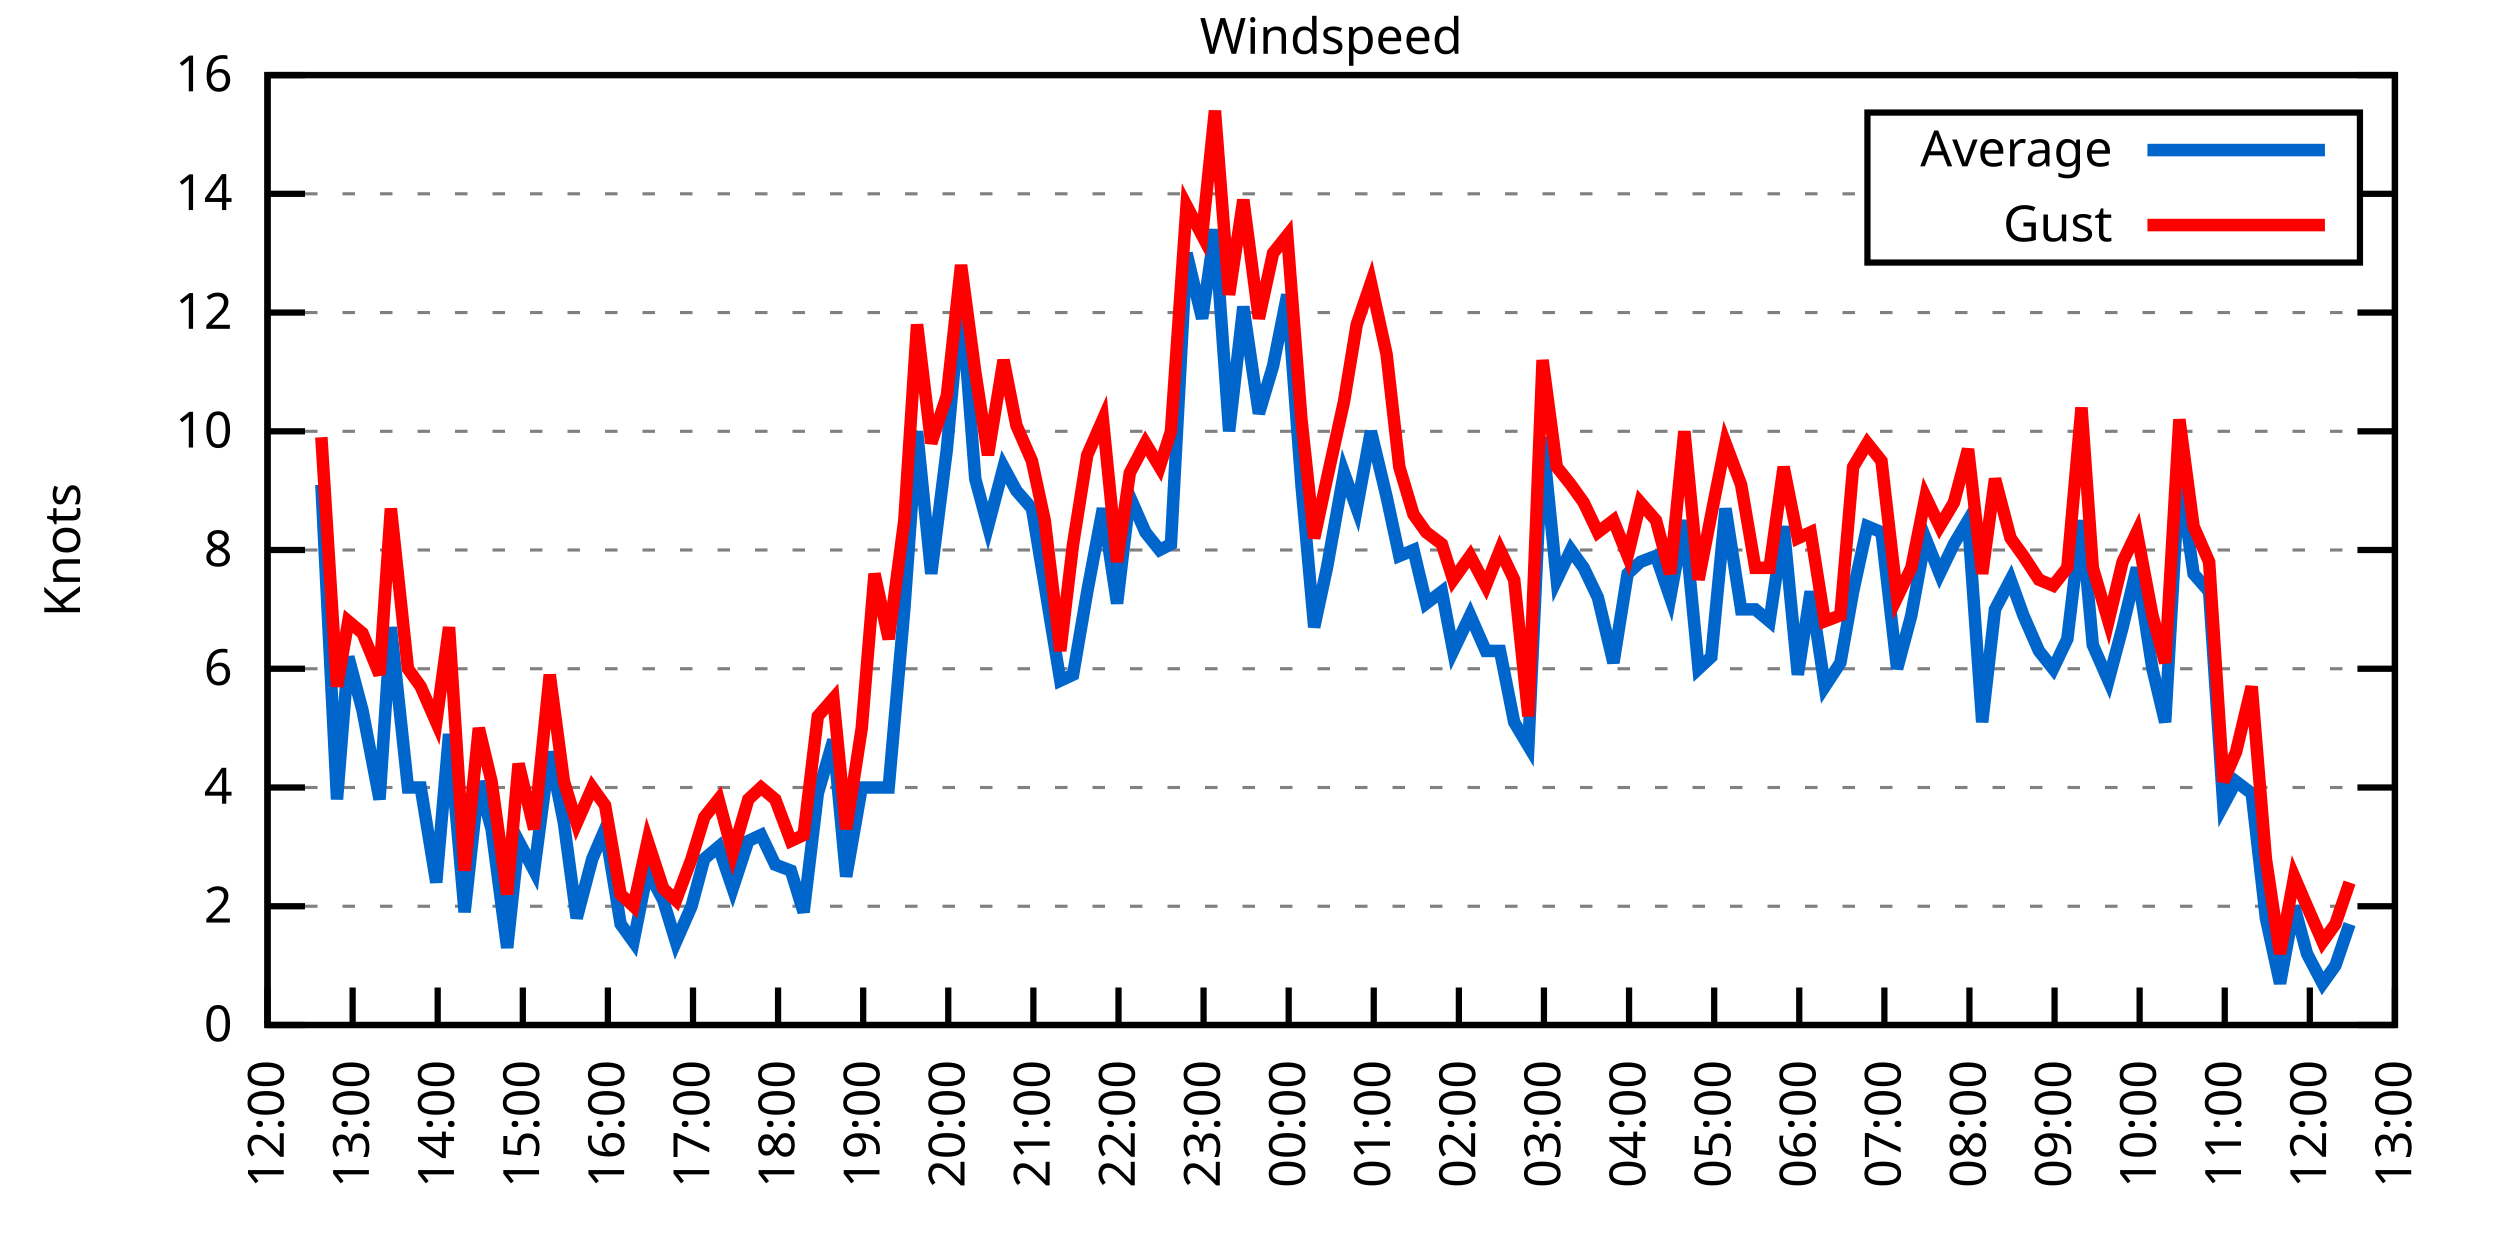
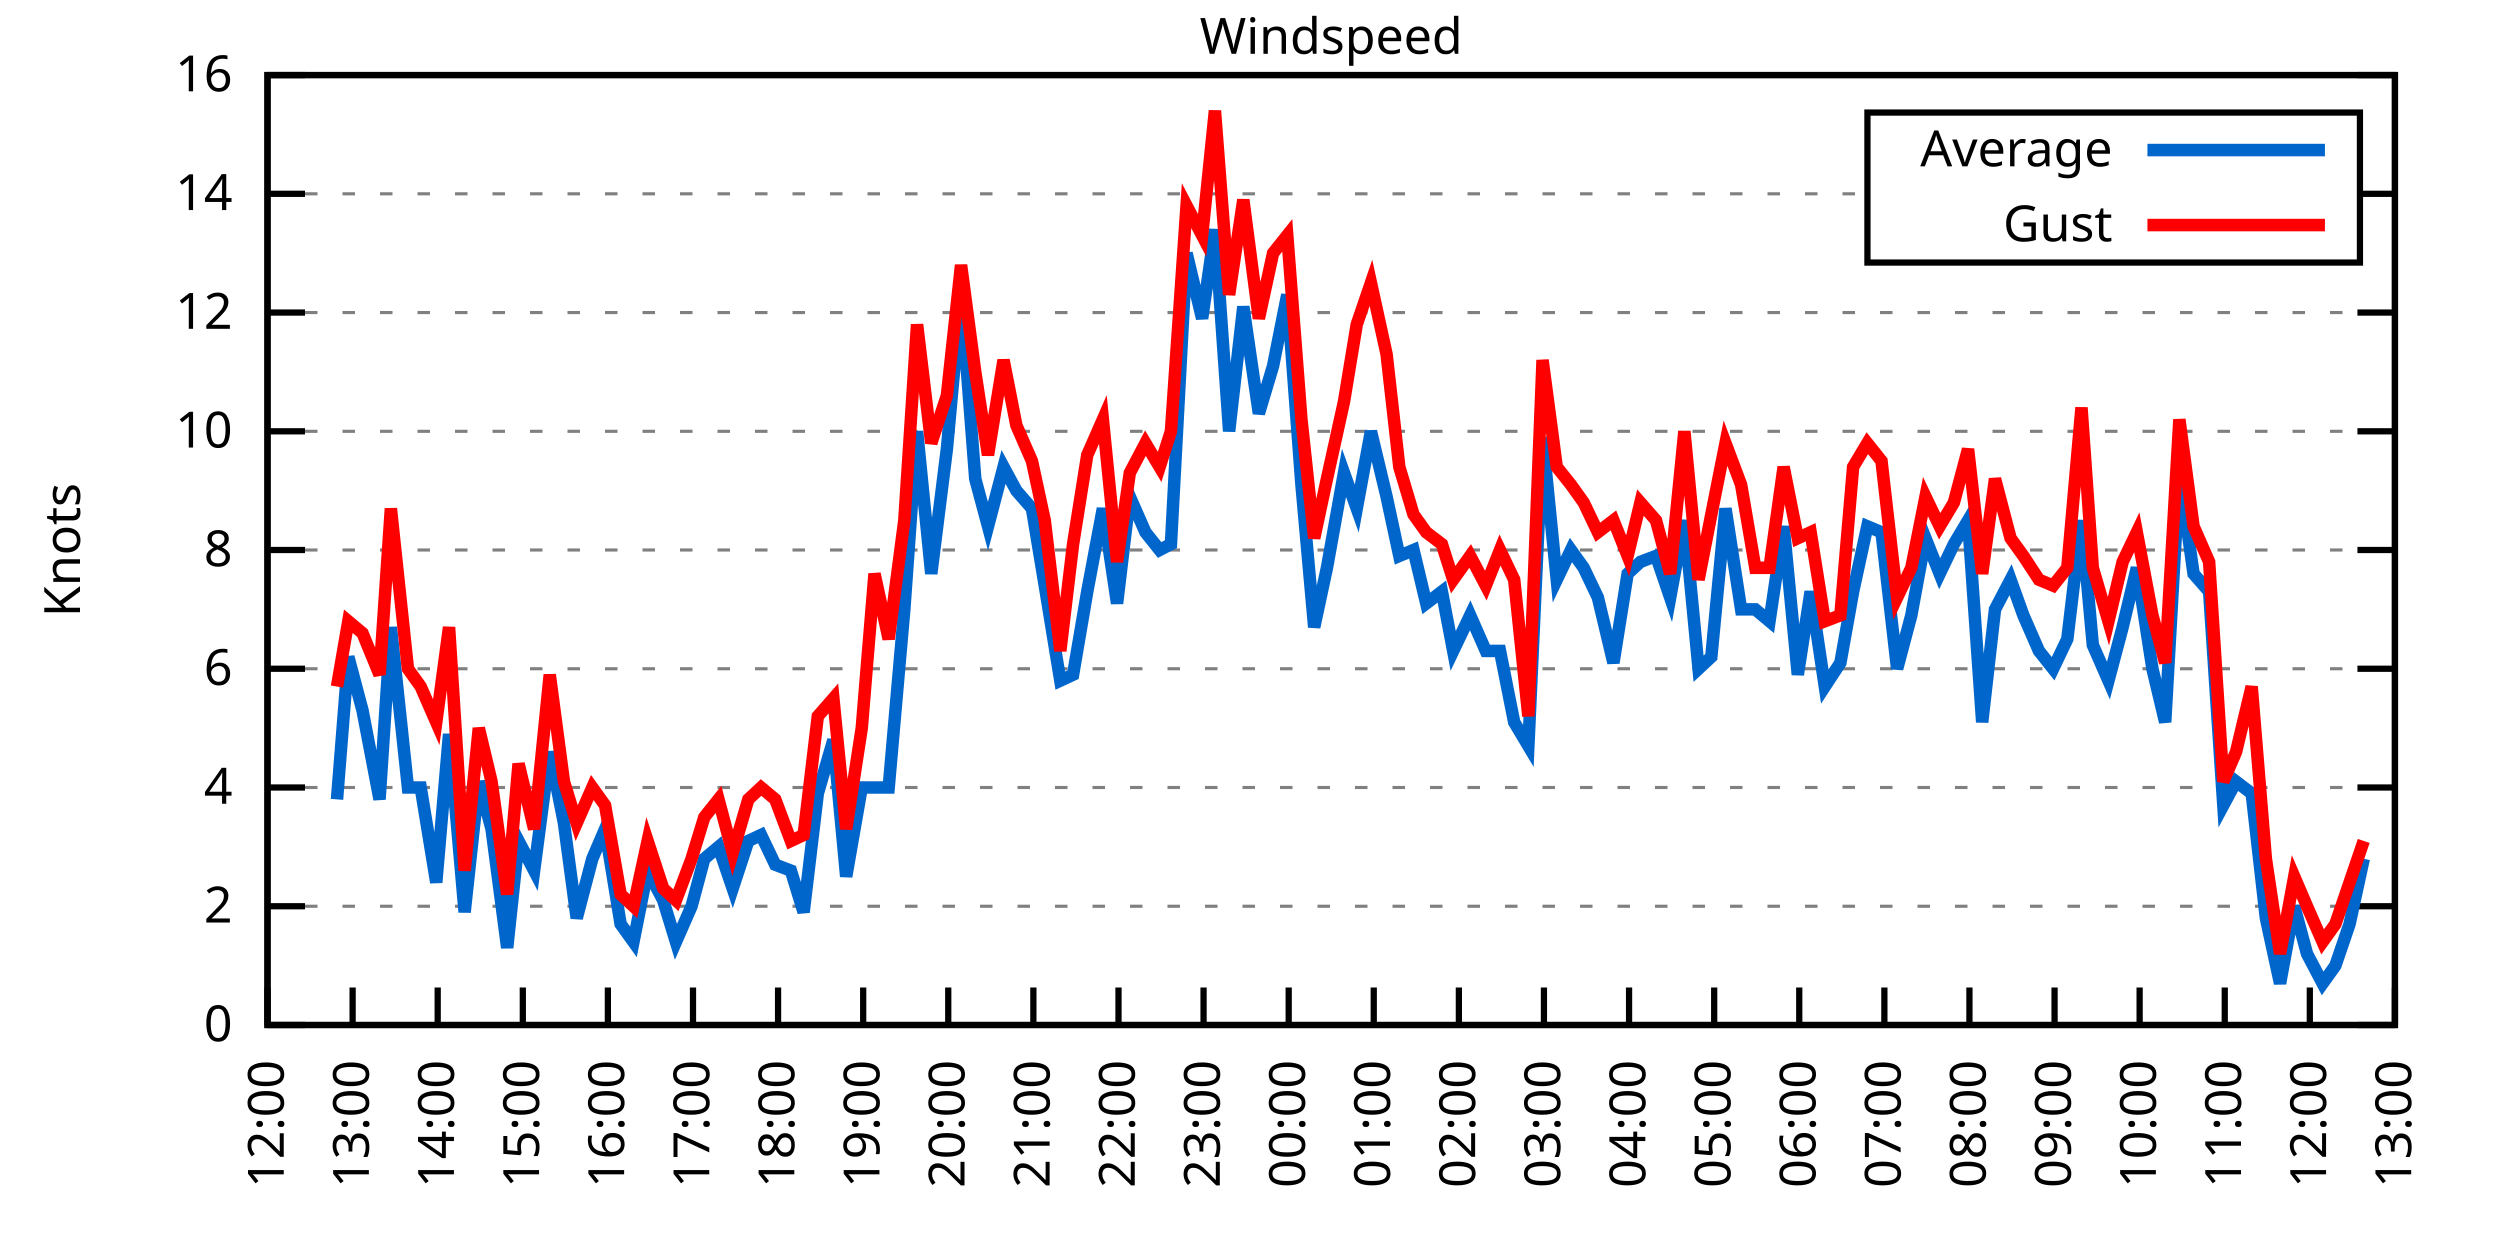
<svg xmlns="http://www.w3.org/2000/svg" xmlns:xlink="http://www.w3.org/1999/xlink" width="400" height="200" viewBox="0 0 400 200">
  <g id="gnuplot_canvas">
    <rect x="0" y="0" width="400" height="200" fill="none" />
    <defs>
      <circle id="gpDot" r="0.5" stroke-width="0.5" stroke="currentColor" />
      <path id="gpPt0" stroke-width="0.333" stroke="currentColor" d="M-1,0 h2 M0,-1 v2" />
      <path id="gpPt1" stroke-width="0.333" stroke="currentColor" d="M-1,-1 L1,1 M1,-1 L-1,1" />
      <path id="gpPt2" stroke-width="0.333" stroke="currentColor" d="M-1,0 L1,0 M0,-1 L0,1 M-1,-1 L1,1 M-1,1 L1,-1" />
      <rect id="gpPt3" stroke-width="0.333" stroke="currentColor" x="-1" y="-1" width="2" height="2" />
      <rect id="gpPt4" stroke-width="0.333" stroke="currentColor" fill="currentColor" x="-1" y="-1" width="2" height="2" />
      <circle id="gpPt5" stroke-width="0.333" stroke="currentColor" cx="0" cy="0" r="1" />
      <use xlink:href="#gpPt5" id="gpPt6" fill="currentColor" stroke="none" />
      <path id="gpPt7" stroke-width="0.333" stroke="currentColor" d="M0,-1.33 L-1.33,0.67 L1.33,0.67 z" />
      <use xlink:href="#gpPt7" id="gpPt8" fill="currentColor" stroke="none" />
      <use xlink:href="#gpPt7" id="gpPt9" stroke="currentColor" transform="rotate(180)" />
      <use xlink:href="#gpPt9" id="gpPt10" fill="currentColor" stroke="none" />
      <use xlink:href="#gpPt3" id="gpPt11" stroke="currentColor" transform="rotate(45)" />
      <use xlink:href="#gpPt11" id="gpPt12" fill="currentColor" stroke="none" />
      <path id="gpPt13" stroke-width="0.333" stroke="currentColor" d="M0,1.330 L1.265,0.411 L0.782,-1.067 L-0.782,-1.076 L-1.265,0.411 z" />
      <use xlink:href="#gpPt13" id="gpPt14" fill="currentColor" stroke="none" />
      <filter id="textbox" filterUnits="objectBoundingBox" x="0" y="0" height="1" width="1">
        <feFlood flood-color="white" flood-opacity="1" result="bgnd" />
        <feComposite in="SourceGraphic" in2="bgnd" operator="atop" />
      </filter>
      <filter id="greybox" filterUnits="objectBoundingBox" x="0" y="0" height="1" width="1">
        <feFlood flood-color="lightgrey" flood-opacity="1" result="grey" />
        <feComposite in="SourceGraphic" in2="grey" operator="atop" />
      </filter>
    </defs>
    <g fill="none" color="white" stroke="currentColor" stroke-width="1.00" stroke-linecap="butt" stroke-linejoin="miter">
</g>
    <g fill="none" color="black" stroke="currentColor" stroke-width="1.00" stroke-linecap="butt" stroke-linejoin="miter">
      <g stroke="none" shape-rendering="crispEdges">
        <polygon fill="rgb(255, 255, 255)" points="42.80,164.00 383.18,164.00 383.18,12.02 42.80,12.02 " />
      </g>
    </g>
    <g fill="none" color="black" stroke="currentColor" stroke-width="1.00" stroke-linecap="butt" stroke-linejoin="miter">
</g>
    <g fill="none" color="black" stroke="black" stroke-width="0.50" stroke-linecap="butt" stroke-linejoin="miter">
</g>
    <g fill="none" color="gray" stroke="currentColor" stroke-width="0.50" stroke-linecap="butt" stroke-linejoin="miter">
      <path stroke="gray" stroke-dasharray="2,4" class="gridline" d="M42.80,164.00 L383.19,164.00  " />
    </g>
    <g fill="none" color="gray" stroke="gray" stroke-width="1.00" stroke-linecap="butt" stroke-linejoin="miter">
</g>
    <g fill="none" color="black" stroke="currentColor" stroke-width="1.00" stroke-linecap="butt" stroke-linejoin="miter">
      <path stroke="black" d="M42.80,164.00 L48.80,164.00 M383.19,164.00 L377.19,164.00  " />
      <g transform="translate(37.20,166.60)" stroke="none" fill="black" font-family="Sans" font-size="8.00" text-anchor="end">
        <text>
          <tspan font-family="Sans"> 0</tspan>
        </text>
      </g>
    </g>
    <g fill="none" color="black" stroke="currentColor" stroke-width="1.00" stroke-linecap="butt" stroke-linejoin="miter">
</g>
    <g fill="none" color="black" stroke="black" stroke-width="0.50" stroke-linecap="butt" stroke-linejoin="miter">
</g>
    <g fill="none" color="gray" stroke="currentColor" stroke-width="0.50" stroke-linecap="butt" stroke-linejoin="miter">
      <path stroke="gray" stroke-dasharray="2,4" class="gridline" d="M42.80,145.00 L383.19,145.00  " />
    </g>
    <g fill="none" color="gray" stroke="gray" stroke-width="1.00" stroke-linecap="butt" stroke-linejoin="miter">
</g>
    <g fill="none" color="black" stroke="currentColor" stroke-width="1.00" stroke-linecap="butt" stroke-linejoin="miter">
      <path stroke="black" d="M42.80,145.00 L48.80,145.00 M383.19,145.00 L377.19,145.00  " />
      <g transform="translate(37.20,147.60)" stroke="none" fill="black" font-family="Sans" font-size="8.00" text-anchor="end">
        <text>
          <tspan font-family="Sans"> 2</tspan>
        </text>
      </g>
    </g>
    <g fill="none" color="black" stroke="currentColor" stroke-width="1.00" stroke-linecap="butt" stroke-linejoin="miter">
</g>
    <g fill="none" color="black" stroke="black" stroke-width="0.50" stroke-linecap="butt" stroke-linejoin="miter">
</g>
    <g fill="none" color="gray" stroke="currentColor" stroke-width="0.50" stroke-linecap="butt" stroke-linejoin="miter">
      <path stroke="gray" stroke-dasharray="2,4" class="gridline" d="M42.80,126.00 L383.19,126.00  " />
    </g>
    <g fill="none" color="gray" stroke="gray" stroke-width="1.00" stroke-linecap="butt" stroke-linejoin="miter">
</g>
    <g fill="none" color="black" stroke="currentColor" stroke-width="1.00" stroke-linecap="butt" stroke-linejoin="miter">
      <path stroke="black" d="M42.80,126.00 L48.80,126.00 M383.19,126.00 L377.19,126.00  " />
      <g transform="translate(37.20,128.60)" stroke="none" fill="black" font-family="Sans" font-size="8.00" text-anchor="end">
        <text>
          <tspan font-family="Sans"> 4</tspan>
        </text>
      </g>
    </g>
    <g fill="none" color="black" stroke="currentColor" stroke-width="1.00" stroke-linecap="butt" stroke-linejoin="miter">
</g>
    <g fill="none" color="black" stroke="black" stroke-width="0.50" stroke-linecap="butt" stroke-linejoin="miter">
</g>
    <g fill="none" color="gray" stroke="currentColor" stroke-width="0.50" stroke-linecap="butt" stroke-linejoin="miter">
      <path stroke="gray" stroke-dasharray="2,4" class="gridline" d="M42.80,107.00 L383.19,107.00  " />
    </g>
    <g fill="none" color="gray" stroke="gray" stroke-width="1.00" stroke-linecap="butt" stroke-linejoin="miter">
</g>
    <g fill="none" color="black" stroke="currentColor" stroke-width="1.00" stroke-linecap="butt" stroke-linejoin="miter">
      <path stroke="black" d="M42.80,107.00 L48.80,107.00 M383.19,107.00 L377.19,107.00  " />
      <g transform="translate(37.20,109.60)" stroke="none" fill="black" font-family="Sans" font-size="8.00" text-anchor="end">
        <text>
          <tspan font-family="Sans"> 6</tspan>
        </text>
      </g>
    </g>
    <g fill="none" color="black" stroke="currentColor" stroke-width="1.00" stroke-linecap="butt" stroke-linejoin="miter">
</g>
    <g fill="none" color="black" stroke="black" stroke-width="0.50" stroke-linecap="butt" stroke-linejoin="miter">
</g>
    <g fill="none" color="gray" stroke="currentColor" stroke-width="0.50" stroke-linecap="butt" stroke-linejoin="miter">
      <path stroke="gray" stroke-dasharray="2,4" class="gridline" d="M42.80,88.00 L383.19,88.00  " />
    </g>
    <g fill="none" color="gray" stroke="gray" stroke-width="1.00" stroke-linecap="butt" stroke-linejoin="miter">
</g>
    <g fill="none" color="black" stroke="currentColor" stroke-width="1.00" stroke-linecap="butt" stroke-linejoin="miter">
      <path stroke="black" d="M42.80,88.00 L48.80,88.00 M383.19,88.00 L377.19,88.00  " />
      <g transform="translate(37.20,90.60)" stroke="none" fill="black" font-family="Sans" font-size="8.00" text-anchor="end">
        <text>
          <tspan font-family="Sans"> 8</tspan>
        </text>
      </g>
    </g>
    <g fill="none" color="black" stroke="currentColor" stroke-width="1.00" stroke-linecap="butt" stroke-linejoin="miter">
</g>
    <g fill="none" color="black" stroke="black" stroke-width="0.50" stroke-linecap="butt" stroke-linejoin="miter">
</g>
    <g fill="none" color="gray" stroke="currentColor" stroke-width="0.50" stroke-linecap="butt" stroke-linejoin="miter">
      <path stroke="gray" stroke-dasharray="2,4" class="gridline" d="M42.80,69.01 L383.19,69.01  " />
    </g>
    <g fill="none" color="gray" stroke="gray" stroke-width="1.00" stroke-linecap="butt" stroke-linejoin="miter">
</g>
    <g fill="none" color="black" stroke="currentColor" stroke-width="1.00" stroke-linecap="butt" stroke-linejoin="miter">
      <path stroke="black" d="M42.80,69.01 L48.80,69.01 M383.19,69.01 L377.19,69.01  " />
      <g transform="translate(37.20,71.61)" stroke="none" fill="black" font-family="Sans" font-size="8.00" text-anchor="end">
        <text>
          <tspan font-family="Sans"> 10</tspan>
        </text>
      </g>
    </g>
    <g fill="none" color="black" stroke="currentColor" stroke-width="1.00" stroke-linecap="butt" stroke-linejoin="miter">
</g>
    <g fill="none" color="black" stroke="black" stroke-width="0.50" stroke-linecap="butt" stroke-linejoin="miter">
</g>
    <g fill="none" color="gray" stroke="currentColor" stroke-width="0.50" stroke-linecap="butt" stroke-linejoin="miter">
      <path stroke="gray" stroke-dasharray="2,4" class="gridline" d="M42.80,50.01 L383.19,50.01  " />
    </g>
    <g fill="none" color="gray" stroke="gray" stroke-width="1.00" stroke-linecap="butt" stroke-linejoin="miter">
</g>
    <g fill="none" color="black" stroke="currentColor" stroke-width="1.00" stroke-linecap="butt" stroke-linejoin="miter">
      <path stroke="black" d="M42.80,50.01 L48.80,50.01 M383.19,50.01 L377.19,50.01  " />
      <g transform="translate(37.20,52.61)" stroke="none" fill="black" font-family="Sans" font-size="8.00" text-anchor="end">
        <text>
          <tspan font-family="Sans"> 12</tspan>
        </text>
      </g>
    </g>
    <g fill="none" color="black" stroke="currentColor" stroke-width="1.00" stroke-linecap="butt" stroke-linejoin="miter">
</g>
    <g fill="none" color="black" stroke="black" stroke-width="0.50" stroke-linecap="butt" stroke-linejoin="miter">
</g>
    <g fill="none" color="gray" stroke="currentColor" stroke-width="0.50" stroke-linecap="butt" stroke-linejoin="miter">
      <path stroke="gray" stroke-dasharray="2,4" class="gridline" d="M42.80,31.01 L298.79,31.01 M377.59,31.01 L383.19,31.01  " />
    </g>
    <g fill="none" color="gray" stroke="gray" stroke-width="1.00" stroke-linecap="butt" stroke-linejoin="miter">
</g>
    <g fill="none" color="black" stroke="currentColor" stroke-width="1.00" stroke-linecap="butt" stroke-linejoin="miter">
      <path stroke="black" d="M42.80,31.01 L48.80,31.01 M383.19,31.01 L377.19,31.01  " />
      <g transform="translate(37.20,33.61)" stroke="none" fill="black" font-family="Sans" font-size="8.00" text-anchor="end">
        <text>
          <tspan font-family="Sans"> 14</tspan>
        </text>
      </g>
    </g>
    <g fill="none" color="black" stroke="currentColor" stroke-width="1.00" stroke-linecap="butt" stroke-linejoin="miter">
</g>
    <g fill="none" color="black" stroke="black" stroke-width="0.50" stroke-linecap="butt" stroke-linejoin="miter">
</g>
    <g fill="none" color="gray" stroke="currentColor" stroke-width="0.50" stroke-linecap="butt" stroke-linejoin="miter">
      <path stroke="gray" stroke-dasharray="2,4" class="gridline" d="M42.80,12.01 L383.19,12.01  " />
    </g>
    <g fill="none" color="gray" stroke="gray" stroke-width="1.00" stroke-linecap="butt" stroke-linejoin="miter">
</g>
    <g fill="none" color="black" stroke="currentColor" stroke-width="1.00" stroke-linecap="butt" stroke-linejoin="miter">
      <path stroke="black" d="M42.80,12.01 L48.80,12.01 M383.19,12.01 L377.19,12.01  " />
      <g transform="translate(37.20,14.61)" stroke="none" fill="black" font-family="Sans" font-size="8.00" text-anchor="end">
        <text>
          <tspan font-family="Sans"> 16</tspan>
        </text>
      </g>
    </g>
    <g fill="none" color="black" stroke="currentColor" stroke-width="1.00" stroke-linecap="butt" stroke-linejoin="miter">
      <path stroke="black" d="M42.80,164.00 L42.80,158.00  " />
      <g transform="translate(45.40,169.60) rotate(270.00)" stroke="none" fill="black" font-family="Sans" font-size="8.00" text-anchor="end">
        <text>
          <tspan font-family="Sans">12:00</tspan>
        </text>
      </g>
    </g>
    <g fill="none" color="black" stroke="currentColor" stroke-width="1.00" stroke-linecap="butt" stroke-linejoin="miter">
      <path stroke="black" d="M56.42,164.00 L56.42,158.00  " />
      <g transform="translate(59.02,169.60) rotate(270.00)" stroke="none" fill="black" font-family="Sans" font-size="8.00" text-anchor="end">
        <text>
          <tspan font-family="Sans">13:00</tspan>
        </text>
      </g>
    </g>
    <g fill="none" color="black" stroke="currentColor" stroke-width="1.00" stroke-linecap="butt" stroke-linejoin="miter">
      <path stroke="black" d="M70.03,164.00 L70.03,158.00  " />
      <g transform="translate(72.63,169.60) rotate(270.00)" stroke="none" fill="black" font-family="Sans" font-size="8.00" text-anchor="end">
        <text>
          <tspan font-family="Sans">14:00</tspan>
        </text>
      </g>
    </g>
    <g fill="none" color="black" stroke="currentColor" stroke-width="1.00" stroke-linecap="butt" stroke-linejoin="miter">
      <path stroke="black" d="M83.65,164.00 L83.65,158.00  " />
      <g transform="translate(86.25,169.60) rotate(270.00)" stroke="none" fill="black" font-family="Sans" font-size="8.00" text-anchor="end">
        <text>
          <tspan font-family="Sans">15:00</tspan>
        </text>
      </g>
    </g>
    <g fill="none" color="black" stroke="currentColor" stroke-width="1.00" stroke-linecap="butt" stroke-linejoin="miter">
      <path stroke="black" d="M97.26,164.00 L97.26,158.00  " />
      <g transform="translate(99.86,169.60) rotate(270.00)" stroke="none" fill="black" font-family="Sans" font-size="8.00" text-anchor="end">
        <text>
          <tspan font-family="Sans">16:00</tspan>
        </text>
      </g>
    </g>
    <g fill="none" color="black" stroke="currentColor" stroke-width="1.00" stroke-linecap="butt" stroke-linejoin="miter">
      <path stroke="black" d="M110.88,164.00 L110.88,158.00  " />
      <g transform="translate(113.48,169.60) rotate(270.00)" stroke="none" fill="black" font-family="Sans" font-size="8.00" text-anchor="end">
        <text>
          <tspan font-family="Sans">17:00</tspan>
        </text>
      </g>
    </g>
    <g fill="none" color="black" stroke="currentColor" stroke-width="1.00" stroke-linecap="butt" stroke-linejoin="miter">
      <path stroke="black" d="M124.49,164.00 L124.49,158.00  " />
      <g transform="translate(127.09,169.60) rotate(270.00)" stroke="none" fill="black" font-family="Sans" font-size="8.00" text-anchor="end">
        <text>
          <tspan font-family="Sans">18:00</tspan>
        </text>
      </g>
    </g>
    <g fill="none" color="black" stroke="currentColor" stroke-width="1.00" stroke-linecap="butt" stroke-linejoin="miter">
      <path stroke="black" d="M138.11,164.00 L138.11,158.00  " />
      <g transform="translate(140.71,169.60) rotate(270.00)" stroke="none" fill="black" font-family="Sans" font-size="8.00" text-anchor="end">
        <text>
          <tspan font-family="Sans">19:00</tspan>
        </text>
      </g>
    </g>
    <g fill="none" color="black" stroke="currentColor" stroke-width="1.00" stroke-linecap="butt" stroke-linejoin="miter">
      <path stroke="black" d="M151.72,164.00 L151.72,158.00  " />
      <g transform="translate(154.32,169.60) rotate(270.00)" stroke="none" fill="black" font-family="Sans" font-size="8.00" text-anchor="end">
        <text>
          <tspan font-family="Sans">20:00</tspan>
        </text>
      </g>
    </g>
    <g fill="none" color="black" stroke="currentColor" stroke-width="1.00" stroke-linecap="butt" stroke-linejoin="miter">
      <path stroke="black" d="M165.34,164.00 L165.34,158.00  " />
      <g transform="translate(167.94,169.60) rotate(270.00)" stroke="none" fill="black" font-family="Sans" font-size="8.00" text-anchor="end">
        <text>
          <tspan font-family="Sans">21:00</tspan>
        </text>
      </g>
    </g>
    <g fill="none" color="black" stroke="currentColor" stroke-width="1.00" stroke-linecap="butt" stroke-linejoin="miter">
      <path stroke="black" d="M178.96,164.00 L178.96,158.00  " />
      <g transform="translate(181.56,169.60) rotate(270.00)" stroke="none" fill="black" font-family="Sans" font-size="8.00" text-anchor="end">
        <text>
          <tspan font-family="Sans">22:00</tspan>
        </text>
      </g>
    </g>
    <g fill="none" color="black" stroke="currentColor" stroke-width="1.00" stroke-linecap="butt" stroke-linejoin="miter">
      <path stroke="black" d="M192.57,164.00 L192.57,158.00  " />
      <g transform="translate(195.17,169.60) rotate(270.00)" stroke="none" fill="black" font-family="Sans" font-size="8.00" text-anchor="end">
        <text>
          <tspan font-family="Sans">23:00</tspan>
        </text>
      </g>
    </g>
    <g fill="none" color="black" stroke="currentColor" stroke-width="1.00" stroke-linecap="butt" stroke-linejoin="miter">
      <path stroke="black" d="M206.19,164.00 L206.19,158.00  " />
      <g transform="translate(208.79,169.60) rotate(270.00)" stroke="none" fill="black" font-family="Sans" font-size="8.00" text-anchor="end">
        <text>
          <tspan font-family="Sans">00:00</tspan>
        </text>
      </g>
    </g>
    <g fill="none" color="black" stroke="currentColor" stroke-width="1.00" stroke-linecap="butt" stroke-linejoin="miter">
      <path stroke="black" d="M219.80,164.00 L219.80,158.00  " />
      <g transform="translate(222.40,169.60) rotate(270.00)" stroke="none" fill="black" font-family="Sans" font-size="8.00" text-anchor="end">
        <text>
          <tspan font-family="Sans">01:00</tspan>
        </text>
      </g>
    </g>
    <g fill="none" color="black" stroke="currentColor" stroke-width="1.00" stroke-linecap="butt" stroke-linejoin="miter">
      <path stroke="black" d="M233.42,164.00 L233.42,158.00  " />
      <g transform="translate(236.02,169.60) rotate(270.00)" stroke="none" fill="black" font-family="Sans" font-size="8.00" text-anchor="end">
        <text>
          <tspan font-family="Sans">02:00</tspan>
        </text>
      </g>
    </g>
    <g fill="none" color="black" stroke="currentColor" stroke-width="1.00" stroke-linecap="butt" stroke-linejoin="miter">
      <path stroke="black" d="M247.03,164.00 L247.03,158.00  " />
      <g transform="translate(249.63,169.60) rotate(270.00)" stroke="none" fill="black" font-family="Sans" font-size="8.00" text-anchor="end">
        <text>
          <tspan font-family="Sans">03:00</tspan>
        </text>
      </g>
    </g>
    <g fill="none" color="black" stroke="currentColor" stroke-width="1.00" stroke-linecap="butt" stroke-linejoin="miter">
      <path stroke="black" d="M260.65,164.00 L260.65,158.00  " />
      <g transform="translate(263.25,169.60) rotate(270.00)" stroke="none" fill="black" font-family="Sans" font-size="8.00" text-anchor="end">
        <text>
          <tspan font-family="Sans">04:00</tspan>
        </text>
      </g>
    </g>
    <g fill="none" color="black" stroke="currentColor" stroke-width="1.00" stroke-linecap="butt" stroke-linejoin="miter">
      <path stroke="black" d="M274.27,164.00 L274.27,158.00  " />
      <g transform="translate(276.87,169.60) rotate(270.00)" stroke="none" fill="black" font-family="Sans" font-size="8.00" text-anchor="end">
        <text>
          <tspan font-family="Sans">05:00</tspan>
        </text>
      </g>
    </g>
    <g fill="none" color="black" stroke="currentColor" stroke-width="1.00" stroke-linecap="butt" stroke-linejoin="miter">
      <path stroke="black" d="M287.88,164.00 L287.88,158.00  " />
      <g transform="translate(290.48,169.60) rotate(270.00)" stroke="none" fill="black" font-family="Sans" font-size="8.00" text-anchor="end">
        <text>
          <tspan font-family="Sans">06:00</tspan>
        </text>
      </g>
    </g>
    <g fill="none" color="black" stroke="currentColor" stroke-width="1.00" stroke-linecap="butt" stroke-linejoin="miter">
      <path stroke="black" d="M301.50,164.00 L301.50,158.00  " />
      <g transform="translate(304.10,169.60) rotate(270.00)" stroke="none" fill="black" font-family="Sans" font-size="8.00" text-anchor="end">
        <text>
          <tspan font-family="Sans">07:00</tspan>
        </text>
      </g>
    </g>
    <g fill="none" color="black" stroke="currentColor" stroke-width="1.00" stroke-linecap="butt" stroke-linejoin="miter">
      <path stroke="black" d="M315.11,164.00 L315.11,158.00  " />
      <g transform="translate(317.71,169.60) rotate(270.00)" stroke="none" fill="black" font-family="Sans" font-size="8.00" text-anchor="end">
        <text>
          <tspan font-family="Sans">08:00</tspan>
        </text>
      </g>
    </g>
    <g fill="none" color="black" stroke="currentColor" stroke-width="1.00" stroke-linecap="butt" stroke-linejoin="miter">
      <path stroke="black" d="M328.73,164.00 L328.73,158.00  " />
      <g transform="translate(331.33,169.60) rotate(270.00)" stroke="none" fill="black" font-family="Sans" font-size="8.00" text-anchor="end">
        <text>
          <tspan font-family="Sans">09:00</tspan>
        </text>
      </g>
    </g>
    <g fill="none" color="black" stroke="currentColor" stroke-width="1.00" stroke-linecap="butt" stroke-linejoin="miter">
      <path stroke="black" d="M342.34,164.00 L342.34,158.00  " />
      <g transform="translate(344.94,169.60) rotate(270.00)" stroke="none" fill="black" font-family="Sans" font-size="8.00" text-anchor="end">
        <text>
          <tspan font-family="Sans">10:00</tspan>
        </text>
      </g>
    </g>
    <g fill="none" color="black" stroke="currentColor" stroke-width="1.00" stroke-linecap="butt" stroke-linejoin="miter">
      <path stroke="black" d="M355.96,164.00 L355.96,158.00  " />
      <g transform="translate(358.56,169.60) rotate(270.00)" stroke="none" fill="black" font-family="Sans" font-size="8.00" text-anchor="end">
        <text>
          <tspan font-family="Sans">11:00</tspan>
        </text>
      </g>
    </g>
    <g fill="none" color="black" stroke="currentColor" stroke-width="1.00" stroke-linecap="butt" stroke-linejoin="miter">
      <path stroke="black" d="M369.57,164.00 L369.57,158.00  " />
      <g transform="translate(372.17,169.60) rotate(270.00)" stroke="none" fill="black" font-family="Sans" font-size="8.00" text-anchor="end">
        <text>
          <tspan font-family="Sans">12:00</tspan>
        </text>
      </g>
    </g>
    <g fill="none" color="black" stroke="currentColor" stroke-width="1.00" stroke-linecap="butt" stroke-linejoin="miter">
      <path stroke="black" d="M383.19,164.00 L383.19,158.00  " />
      <g transform="translate(385.79,169.60) rotate(270.00)" stroke="none" fill="black" font-family="Sans" font-size="8.00" text-anchor="end">
        <text>
          <tspan font-family="Sans">13:00</tspan>
        </text>
      </g>
    </g>
    <g fill="none" color="black" stroke="currentColor" stroke-width="1.00" stroke-linecap="butt" stroke-linejoin="miter">
</g>
    <g fill="none" color="black" stroke="currentColor" stroke-width="1.00" stroke-linecap="butt" stroke-linejoin="miter">
      <path stroke="black" d="M42.80,12.01 L42.80,164.00 L383.19,164.00 L383.19,12.01 L42.80,12.01 Z  " />
    </g>
    <g fill="none" color="black" stroke="currentColor" stroke-width="1.00" stroke-linecap="butt" stroke-linejoin="miter">
</g>
    <g fill="none" color="black" stroke="currentColor" stroke-width="1.00" stroke-linecap="butt" stroke-linejoin="miter">
      <path stroke="black" d="M298.79,42.01 L298.79,18.01 L377.59,18.01 L377.59,42.01 L298.79,42.01 Z  " />
    </g>
    <g id="Windspeed_plot_1">
      <g fill="none" color="white" stroke="black" stroke-width="2.00" stroke-linecap="butt" stroke-linejoin="miter">
</g>
      <g fill="none" color="black" stroke="currentColor" stroke-width="2.00" stroke-linecap="butt" stroke-linejoin="miter">
        <g transform="translate(337.99,26.61)" stroke="none" fill="black" font-family="Sans" font-size="8.00" text-anchor="end">
          <text>
            <tspan font-family="Sans">Average</tspan>
          </text>
        </g>
      </g>
      <g fill="none" color="black" stroke="currentColor" stroke-width="2.00" stroke-linecap="butt" stroke-linejoin="miter">
-         <path stroke="rgb(  0, 102, 204)" d="M343.59,24.01 L371.99,24.01 M51.42,77.56 L53.92,127.90 L55.73,105.10 L58.00,113.65 L60.73,127.90 L62.54,100.35   L65.27,126.00 L67.31,126.00 L69.80,141.20 L71.85,117.45 L74.34,145.95 L76.61,125.05 L78.65,132.65 L81.15,151.65   L82.97,134.55 L85.46,139.30 L87.96,120.30 L90.23,131.70 L92.27,146.90 L94.77,137.40 L96.81,132.65 L99.30,147.85   L101.35,150.70 L103.62,139.30 L106.11,144.05 L108.15,150.70 L110.65,145.00 L112.69,137.40 L114.96,135.50 L117.23,142.15   L119.73,134.55 L121.77,133.60 L124.04,138.35 L126.54,139.30 L128.58,145.95 L130.85,126.95 L133.34,118.40 L135.39,140.25   L137.88,126.00 L139.92,126.00 L142.19,126.00 L144.69,97.50 L146.73,69.01 L149.00,91.80 L151.50,71.86 L153.77,47.16   L156.04,76.61 L158.08,84.21 L160.57,74.71 L162.62,78.51 L165.11,81.36 L167.16,93.70 L169.65,108.90 L171.69,107.95   L173.96,94.65 L176.46,81.36 L178.73,96.55 L180.77,79.46 L183.27,85.16 L185.54,88.00 L187.35,87.06 L189.85,40.51   L192.34,50.96 L194.39,36.71 L196.66,69.01 L198.93,49.06 L201.42,66.16 L203.69,58.56 L205.96,47.16 L208.23,77.56   L210.27,100.35 L212.31,90.85 L215.04,75.66 L217.08,81.36 L219.35,69.01 L221.85,79.46 L223.89,88.95 L226.16,88.00   L228.20,96.55 L230.70,94.65 L232.51,104.15 L235.23,98.45 L237.73,104.15 L240.00,104.15 L242.27,115.55 L244.54,119.35   L246.81,69.96 L249.08,92.75 L251.35,88.00 L253.39,90.85 L255.66,95.60 L258.15,106.05 L260.42,91.80 L262.47,89.90   L264.96,88.95 L267.23,95.60 L269.50,83.26 L271.77,107.00 L273.81,105.10 L276.08,81.36 L278.58,97.50 L280.85,97.50   L283.12,99.40 L285.38,84.21 L287.65,107.95 L289.70,94.65 L291.97,109.85 L294.46,106.05 L296.50,94.65 L298.77,84.21   L301.04,85.16 L303.54,107.00 L305.81,98.45 L308.08,86.11 L310.35,91.80 L312.62,87.06 L314.89,83.26 L317.15,115.55   L319.20,97.50 L321.69,92.75 L323.74,98.45 L326.23,104.15 L328.50,107.00 L330.77,102.25 L333.04,83.26 L334.85,103.20   L337.35,108.90 L339.62,100.35 L341.89,90.85 L344.39,107.00 L346.43,115.55 L348.70,75.66 L350.97,91.80 L353.46,94.65   L355.73,128.85 L357.77,125.05 L360.27,126.95 L362.54,146.90 L364.81,157.35 L367.08,145.00 L369.12,152.60 L371.62,157.35   L373.66,154.50 L375.93,147.85  " />
+         <path stroke="rgb(  0, 102, 204)" d="M343.59,24.01 L371.99,24.01 M53.92,127.90 L55.73,105.10 L58.00,113.65 L60.73,127.90 L62.54,100.35 L65.27,126.00   L67.31,126.00 L69.80,141.20 L71.85,117.45 L74.34,145.95 L76.61,125.05 L78.65,132.65 L81.15,151.65 L82.97,134.55   L85.46,139.30 L87.96,120.30 L90.23,131.70 L92.27,146.90 L94.77,137.40 L96.81,132.65 L99.30,147.85 L101.35,150.70   L103.62,139.30 L106.11,144.05 L108.15,150.70 L110.65,145.00 L112.69,137.40 L114.96,135.50 L117.23,142.15 L119.73,134.55   L121.77,133.60 L124.04,138.35 L126.54,139.30 L128.58,145.95 L130.85,126.95 L133.34,118.40 L135.39,140.25 L137.88,126.00   L139.92,126.00 L142.19,126.00 L144.69,97.50 L146.73,69.01 L149.00,91.80 L151.50,71.86 L153.77,47.16 L156.04,76.61   L158.08,84.21 L160.57,74.71 L162.62,78.51 L165.11,81.36 L167.16,93.70 L169.65,108.90 L171.69,107.95 L173.96,94.65   L176.46,81.36 L178.73,96.55 L180.77,79.46 L183.27,85.16 L185.54,88.00 L187.35,87.06 L189.85,40.51 L192.34,50.96   L194.39,36.71 L196.66,69.01 L198.93,49.06 L201.42,66.16 L203.69,58.56 L205.96,47.16 L208.23,77.56 L210.27,100.35   L212.31,90.85 L215.04,75.66 L217.08,81.36 L219.35,69.01 L221.85,79.46 L223.89,88.95 L226.16,88.00 L228.20,96.55   L230.70,94.65 L232.51,104.15 L235.23,98.45 L237.73,104.15 L240.00,104.15 L242.27,115.55 L244.54,119.35 L246.81,69.96   L249.08,92.75 L251.35,88.00 L253.39,90.85 L255.66,95.60 L258.15,106.05 L260.42,91.80 L262.47,89.90 L264.96,88.95   L267.23,95.60 L269.50,83.26 L271.77,107.00 L273.81,105.10 L276.08,81.36 L278.58,97.50 L280.85,97.50 L283.12,99.40   L285.38,84.21 L287.65,107.95 L289.70,94.65 L291.97,109.85 L294.46,106.05 L296.50,94.65 L298.77,84.21 L301.04,85.16   L303.54,107.00 L305.81,98.45 L308.08,86.11 L310.35,91.80 L312.62,87.06 L314.89,83.26 L317.15,115.55 L319.20,97.50   L321.69,92.75 L323.74,98.45 L326.23,104.15 L328.50,107.00 L330.77,102.25 L333.04,83.26 L334.85,103.20 L337.35,108.90   L339.62,100.35 L341.89,90.85 L344.39,107.00 L346.43,115.55 L348.70,75.66 L350.97,91.80 L353.46,94.65 L355.73,128.85   L357.77,125.05 L360.27,126.95 L362.54,146.90 L364.81,157.35 L367.08,145.00 L369.12,152.60 L371.62,157.35 L373.66,154.50   L375.93,147.85 L378.20,137.40  " />
      </g>
    </g>
    <g id="Windspeed_plot_2">
      <g fill="none" color="black" stroke="currentColor" stroke-width="2.00" stroke-linecap="butt" stroke-linejoin="miter">
        <g transform="translate(337.99,38.61)" stroke="none" fill="black" font-family="Sans" font-size="8.00" text-anchor="end">
          <text>
            <tspan font-family="Sans">Gust</tspan>
          </text>
        </g>
      </g>
      <g fill="none" color="black" stroke="currentColor" stroke-width="2.00" stroke-linecap="butt" stroke-linejoin="miter">
-         <path stroke="rgb(255,   0,   0)" d="M343.59,36.01 L371.99,36.01 M51.42,69.96 L53.92,109.85 L55.73,99.40 L58.00,101.30 L60.73,107.95 L62.54,81.36   L65.27,107.00 L67.31,109.85 L69.80,115.55 L71.85,100.35 L74.34,139.30 L76.61,116.50 L78.65,125.05 L81.15,143.10   L82.97,122.20 L85.46,132.65 L87.96,107.95 L90.23,125.05 L92.27,131.70 L94.77,126.00 L96.81,128.85 L99.30,143.10   L101.35,145.00 L103.62,134.55 L106.11,142.15 L108.15,144.05 L110.65,137.40 L112.69,130.75 L114.96,127.90 L117.23,136.45   L119.73,127.90 L121.77,126.00 L124.04,127.90 L126.54,134.55 L128.58,133.60 L130.85,114.60 L133.34,111.75 L135.39,132.65   L137.88,116.50 L139.92,91.80 L142.19,102.25 L144.69,83.26 L146.73,51.91 L149.00,70.91 L151.50,63.31 L153.77,42.41   L156.04,59.51 L158.08,72.81 L160.57,57.61 L162.62,68.06 L165.11,73.76 L167.16,83.26 L169.65,104.15 L171.69,87.06   L173.96,72.81 L176.46,67.11 L178.73,89.90 L180.77,75.66 L183.27,70.91 L185.54,74.71 L187.35,69.01 L189.85,32.91   L192.34,37.66 L194.39,17.71 L196.66,47.16 L198.93,31.96 L201.42,50.96 L203.69,40.51 L205.96,37.66 L208.23,67.11   L210.27,86.11 L212.31,76.61 L215.04,64.26 L217.08,51.91 L219.35,45.26 L221.85,56.66 L223.89,74.71 L226.16,82.31   L228.20,85.16 L230.70,87.06 L232.51,92.75 L235.23,88.95 L237.73,93.70 L240.00,88.00 L242.27,92.75 L244.54,114.60   L246.81,57.61 L249.08,74.71 L251.35,77.56 L253.39,80.41 L255.66,85.16 L258.15,83.26 L260.42,88.95 L262.47,80.41   L264.96,83.26 L267.23,91.80 L269.50,69.01 L271.77,92.75 L273.81,82.31 L276.08,70.91 L278.58,77.56 L280.85,90.85   L283.12,90.85 L285.38,74.71 L287.65,86.11 L289.70,85.16 L291.97,99.40 L294.46,98.45 L296.50,74.71 L298.77,70.91   L301.04,73.76 L303.54,95.60 L305.81,90.85 L308.08,79.46 L310.35,84.21 L312.62,80.41 L314.89,71.86 L317.15,91.80   L319.20,76.61 L321.69,86.11 L323.74,88.95 L326.23,92.75 L328.50,93.70 L330.77,90.85 L333.04,65.21 L334.85,90.85   L337.35,99.40 L339.62,89.90 L341.89,85.16 L344.39,98.45 L346.43,106.05 L348.70,67.11 L350.97,84.21 L353.46,89.90   L355.73,125.05 L357.77,120.30 L360.27,109.85 L362.54,137.40 L364.81,152.60 L367.08,140.25 L369.12,145.00 L371.62,150.70   L373.66,147.85 L375.93,141.20  " />
+         <path stroke="rgb(255,   0,   0)" d="M343.59,36.01 L371.99,36.01 M53.92,109.85 L55.73,99.40 L58.00,101.30 L60.73,107.95 L62.54,81.36 L65.27,107.00   L67.31,109.85 L69.80,115.55 L71.85,100.35 L74.34,139.30 L76.61,116.50 L78.65,125.05 L81.15,143.10 L82.97,122.20   L85.46,132.65 L87.96,107.95 L90.23,125.05 L92.27,131.70 L94.77,126.00 L96.81,128.85 L99.30,143.10 L101.35,145.00   L103.62,134.55 L106.11,142.15 L108.15,144.05 L110.65,137.40 L112.69,130.75 L114.96,127.90 L117.23,136.45 L119.73,127.90   L121.77,126.00 L124.04,127.90 L126.54,134.55 L128.58,133.60 L130.85,114.60 L133.34,111.75 L135.39,132.65 L137.88,116.50   L139.92,91.80 L142.19,102.25 L144.69,83.26 L146.73,51.91 L149.00,70.91 L151.50,63.31 L153.77,42.41 L156.04,59.51   L158.08,72.81 L160.57,57.61 L162.62,68.06 L165.11,73.76 L167.16,83.26 L169.65,104.15 L171.69,87.06 L173.96,72.81   L176.46,67.11 L178.73,89.90 L180.77,75.66 L183.27,70.91 L185.54,74.71 L187.35,69.01 L189.85,32.91 L192.34,37.66   L194.39,17.71 L196.66,47.16 L198.93,31.96 L201.42,50.96 L203.69,40.51 L205.96,37.66 L208.23,67.11 L210.27,86.11   L212.31,76.61 L215.04,64.26 L217.08,51.91 L219.35,45.26 L221.85,56.66 L223.89,74.71 L226.16,82.31 L228.20,85.16   L230.70,87.06 L232.51,92.75 L235.23,88.95 L237.73,93.70 L240.00,88.00 L242.27,92.75 L244.54,114.60 L246.81,57.61   L249.08,74.71 L251.35,77.56 L253.39,80.41 L255.66,85.16 L258.15,83.26 L260.42,88.95 L262.47,80.41 L264.96,83.26   L267.23,91.80 L269.50,69.01 L271.77,92.75 L273.81,82.31 L276.08,70.91 L278.58,77.56 L280.85,90.85 L283.12,90.85   L285.38,74.71 L287.65,86.11 L289.70,85.16 L291.97,99.40 L294.46,98.45 L296.50,74.71 L298.77,70.91 L301.04,73.76   L303.54,95.60 L305.81,90.85 L308.08,79.46 L310.35,84.21 L312.62,80.41 L314.89,71.86 L317.15,91.80 L319.20,76.61   L321.69,86.11 L323.74,88.95 L326.23,92.75 L328.50,93.70 L330.77,90.85 L333.04,65.21 L334.85,90.85 L337.35,99.40   L339.62,89.90 L341.89,85.16 L344.39,98.45 L346.43,106.05 L348.70,67.11 L350.97,84.21 L353.46,89.90 L355.73,125.05   L357.77,120.30 L360.27,109.85 L362.54,137.40 L364.81,152.60 L367.08,140.25 L369.12,145.00 L371.62,150.70 L373.66,147.85   L375.93,141.20 L378.20,134.55  " />
      </g>
    </g>
    <g fill="none" color="black" stroke="currentColor" stroke-width="2.00" stroke-linecap="butt" stroke-linejoin="miter">
</g>
    <g fill="none" color="black" stroke="black" stroke-width="1.00" stroke-linecap="butt" stroke-linejoin="miter">
</g>
    <g fill="none" color="black" stroke="currentColor" stroke-width="1.00" stroke-linecap="butt" stroke-linejoin="miter">
      <path stroke="black" d="M42.80,12.01 L42.80,164.00 L383.19,164.00 L383.19,12.01 L42.80,12.01 Z  " />
      <g transform="translate(12.80,88.01) rotate(270.00)" stroke="none" fill="black" font-family="Sans" font-size="8.00" text-anchor="middle">
        <text>
          <tspan font-family="Sans">Knots</tspan>
        </text>
      </g>
    </g>
    <g fill="none" color="black" stroke="currentColor" stroke-width="1.00" stroke-linecap="butt" stroke-linejoin="miter">
</g>
    <g fill="none" color="black" stroke="currentColor" stroke-width="1.00" stroke-linecap="butt" stroke-linejoin="miter">
      <g transform="translate(212.99,8.61)" stroke="none" fill="black" font-family="Sans" font-size="8.00" text-anchor="middle">
        <text>
          <tspan font-family="Sans">Windspeed</tspan>
        </text>
      </g>
    </g>
    <g fill="none" color="black" stroke="currentColor" stroke-width="1.00" stroke-linecap="butt" stroke-linejoin="miter">
</g>
  </g>
</svg>
